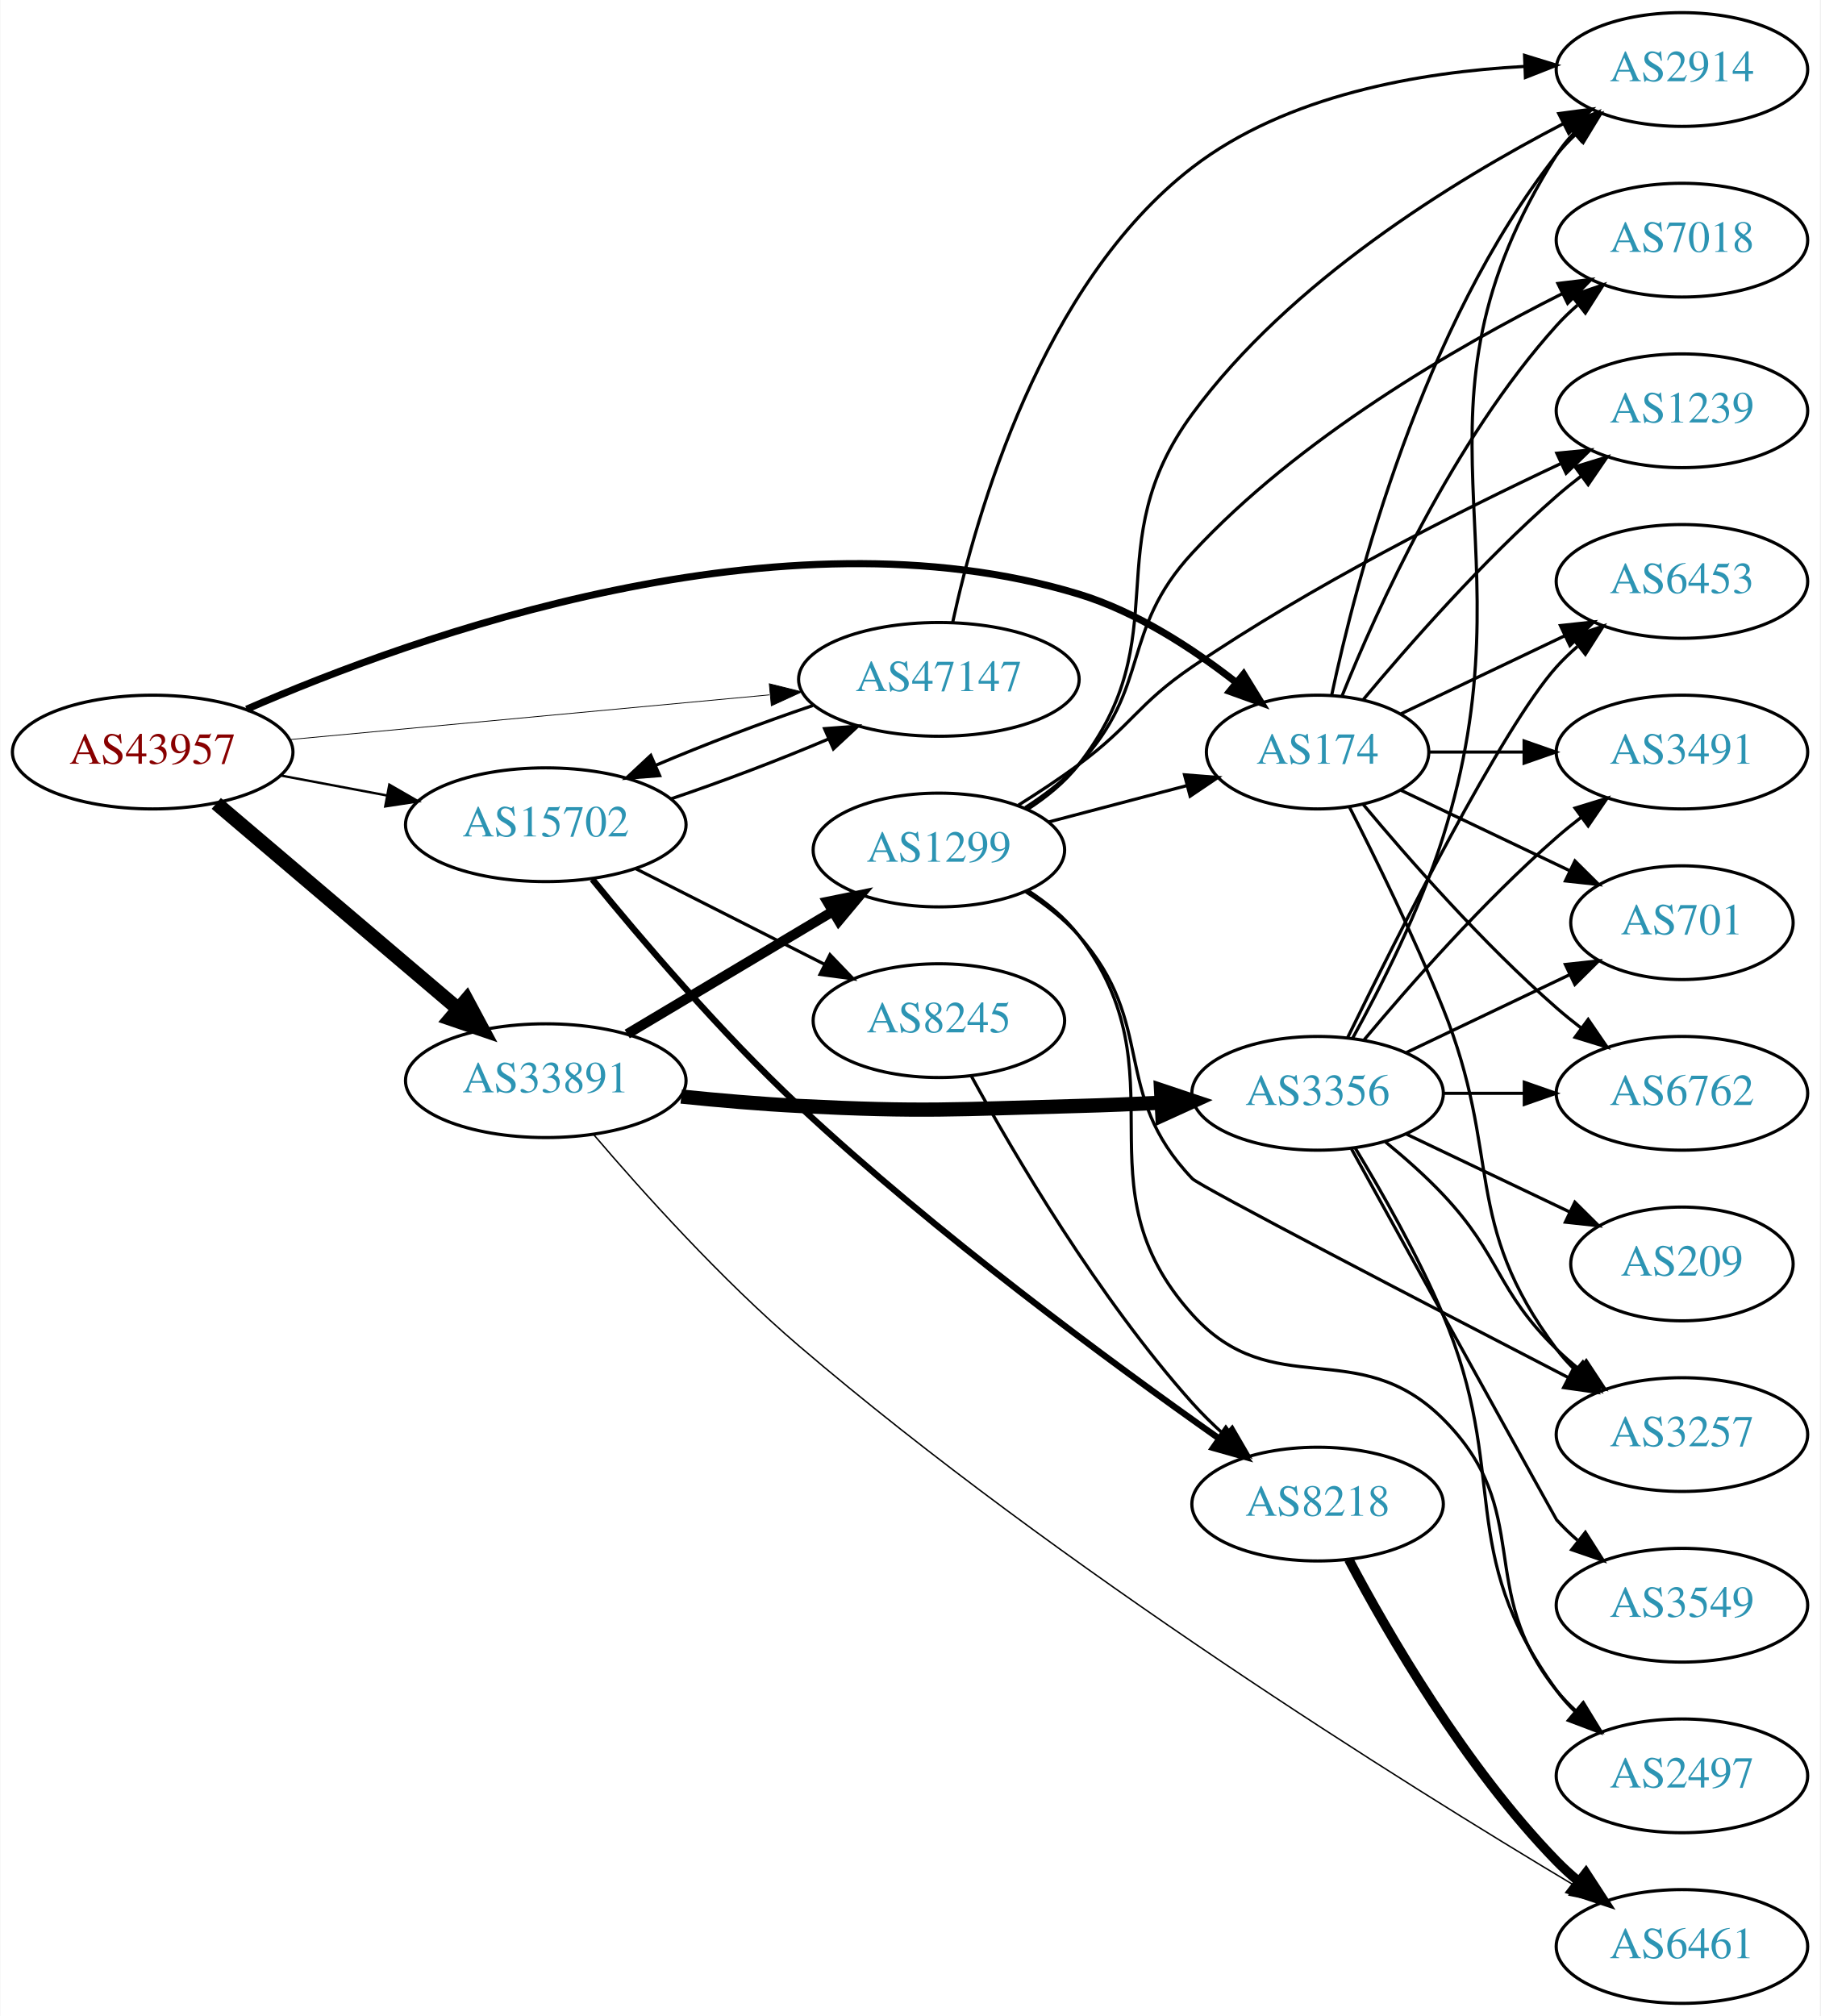
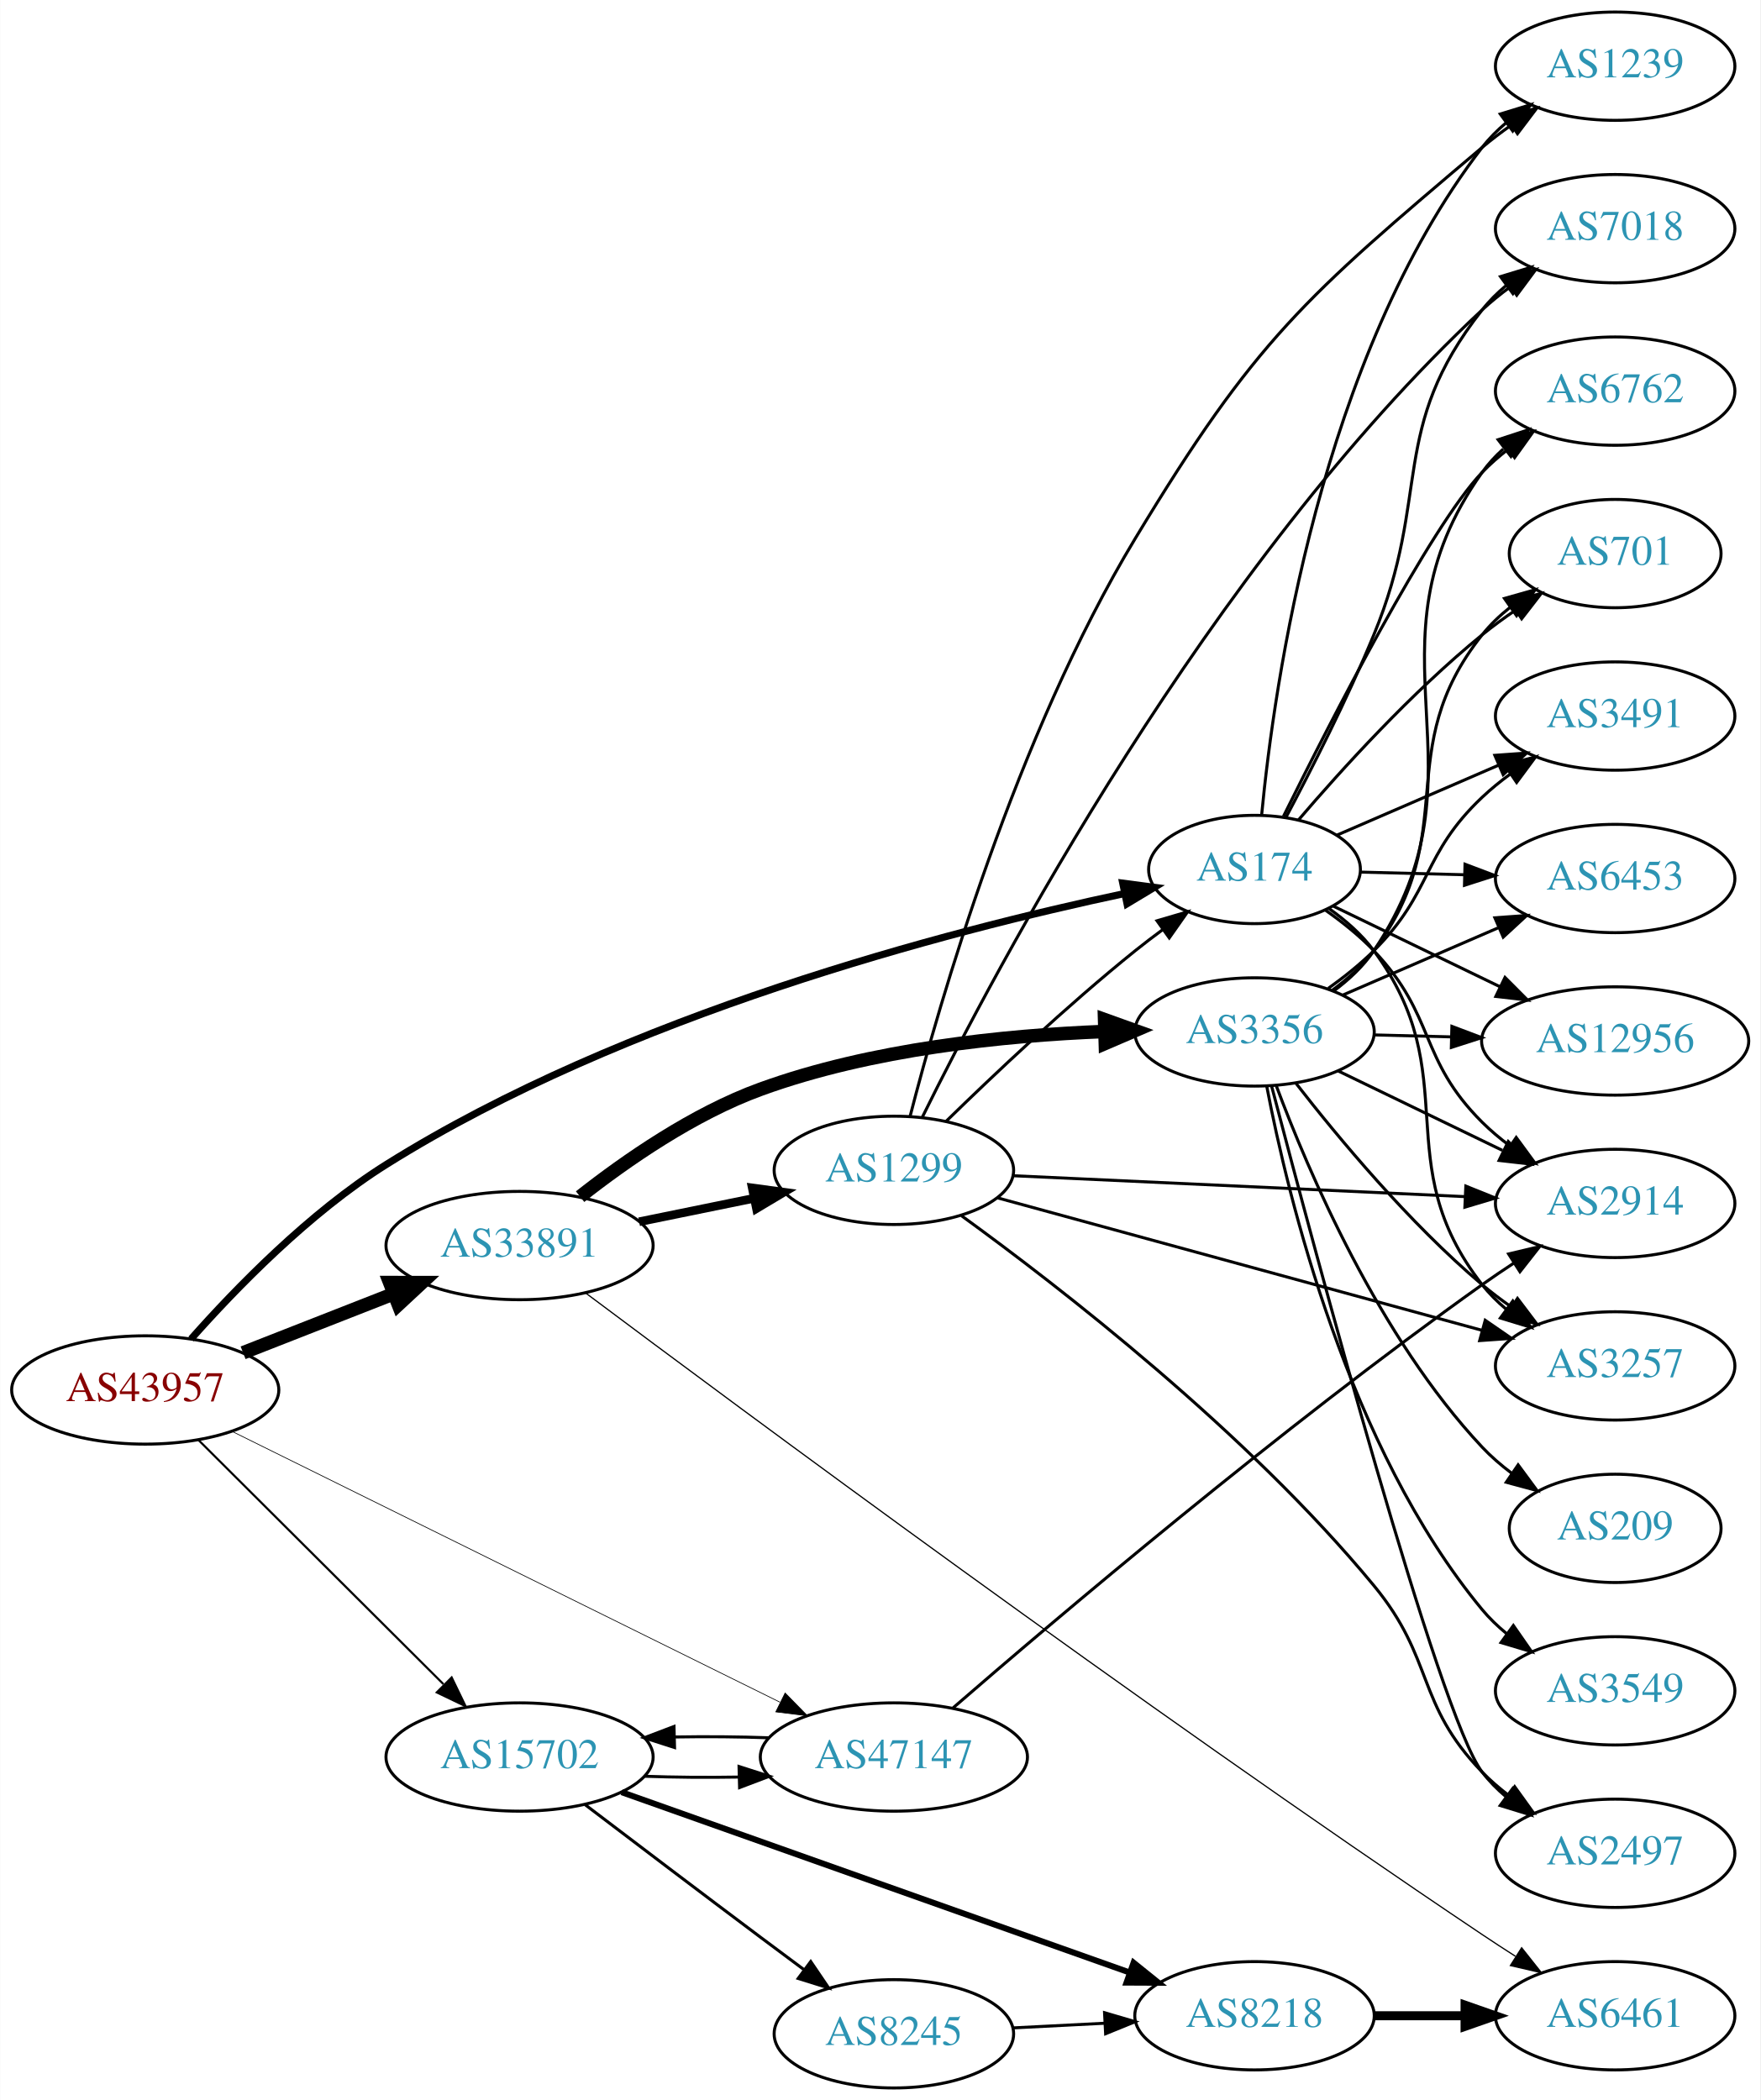
- <svg xmlns="http://www.w3.org/2000/svg" xmlns:xlink="http://www.w3.org/1999/xlink" width="576pt" height="638pt" viewBox="0.00 0.00 575.76 638.00">
-   <g id="graph0" class="graph" transform="scale(1 1) rotate(0) translate(4 634)">
-     <polygon fill="white" stroke="none" points="-4,4 -4,-634 571.762,-634 571.762,4 -4,4" />
+ <svg xmlns="http://www.w3.org/2000/svg" xmlns:xlink="http://www.w3.org/1999/xlink" width="585pt" height="698pt" viewBox="0.00 0.00 584.86 698.00">
+   <g id="graph0" class="graph" transform="scale(1 1) rotate(0) translate(4 694)">
+     <polygon fill="white" stroke="none" points="-4,4 -4,-694 580.862,-694 580.862,4 -4,4" />
    <g id="node1" class="node">
      <g id="a_node1">
        <a xlink:href="/asn/43957" xlink:title="AS43957 ~ WNT Telecommunication GmbH [AT]">
-           <ellipse fill="#ffffff" stroke="black" cx="44.196" cy="-396" rx="44.393" ry="18" />
-           <text text-anchor="middle" x="44.196" y="-392.3" font-family="Times,serif" font-size="14.00" fill="#880000">AS43957</text>
+           <ellipse fill="#ffffff" stroke="black" cx="44.196" cy="-232" rx="44.393" ry="18" />
+           <text text-anchor="middle" x="44.196" y="-228.3" font-family="Times,serif" font-size="14.00" fill="#880000">AS43957</text>
        </a>
      </g>
    </g>
    <g id="node2" class="node">
      <g id="a_node2">
        <a xlink:href="/asn/174" xlink:title="AS174 ~ Cogent Communications [US]">
-           <ellipse fill="#ffffff" stroke="black" cx="412.823" cy="-396" rx="35.194" ry="18" />
-           <text text-anchor="middle" x="412.823" y="-392.3" font-family="Times,serif" font-size="14.00" fill="#2c94b3">AS174</text>
+           <ellipse fill="#ffffff" stroke="black" cx="412.823" cy="-405" rx="35.194" ry="18" />
+           <text text-anchor="middle" x="412.823" y="-401.3" font-family="Times,serif" font-size="14.00" fill="#2c94b3">AS174</text>
        </a>
      </g>
    </g>
    <g id="edge1" class="edge">
-       <path fill="none" stroke="black" stroke-width="2.25" d="M73.931,-409.559C126.918,-432.674 243.193,-474.568 337.176,-446 355.468,-440.44 373.354,-428.743 387.031,-418.06" />
-       <polygon fill="black" stroke="black" stroke-width="2.25" points="389.42,-420.629 394.969,-411.604 385.003,-415.199 389.42,-420.629" />
+       <path fill="none" stroke="black" stroke-width="2.368" d="M59.423,-248.944C74.2,-265.638 98.717,-290.913 124.392,-307 203.627,-356.646 311.028,-384.539 369.541,-396.992" />
+       <polygon fill="black" stroke="black" stroke-width="2.368" points="369.032,-400.461 379.535,-399.069 370.457,-393.607 369.032,-400.461" />
    </g>
    <g id="node3" class="node">
      <g id="a_node3">
        <a xlink:href="/asn/15702" xlink:title="AS15702 ~ Onstage Online GmbH [AT]">
-           <ellipse fill="#ffffff" stroke="black" cx="168.588" cy="-373" rx="44.393" ry="18" />
-           <text text-anchor="middle" x="168.588" y="-369.3" font-family="Times,serif" font-size="14.00" fill="#2c94b3">AS15702</text>
+           <ellipse fill="#ffffff" stroke="black" cx="168.588" cy="-110" rx="44.393" ry="18" />
+           <text text-anchor="middle" x="168.588" y="-106.3" font-family="Times,serif" font-size="14.00" fill="#2c94b3">AS15702</text>
        </a>
      </g>
    </g>
    <g id="edge2" class="edge">
-       <path fill="none" stroke="black" stroke-width="0.75" d="M84.595,-388.596C95.296,-386.585 107.019,-384.382 118.196,-382.282" />
-       <polygon fill="black" stroke="black" stroke-width="0.75" points="119.081,-385.677 128.263,-380.39 117.788,-378.797 119.081,-385.677" />
+       <path fill="none" stroke="black" stroke-width="0.711" d="M61.958,-215.292C82.989,-194.329 119.21,-158.223 143.282,-134.228" />
+       <polygon fill="black" stroke="black" stroke-width="0.711" points="146.025,-136.436 150.636,-126.897 141.083,-131.478 146.025,-136.436" />
    </g>
    <g id="node4" class="node">
      <g id="a_node4">
        <a xlink:href="/asn/33891" xlink:title="AS33891 ~ CORE-BACKBONE GMBH GLOBAL NETWORK [DE]">
-           <ellipse fill="#ffffff" stroke="black" cx="168.588" cy="-292" rx="44.393" ry="18" />
-           <text text-anchor="middle" x="168.588" y="-288.3" font-family="Times,serif" font-size="14.00" fill="#2c94b3">AS33891</text>
+           <ellipse fill="#ffffff" stroke="black" cx="168.588" cy="-280" rx="44.393" ry="18" />
+           <text text-anchor="middle" x="168.588" y="-276.3" font-family="Times,serif" font-size="14.00" fill="#2c94b3">AS33891</text>
        </a>
      </g>
    </g>
    <g id="edge3" class="edge">
-       <path fill="none" stroke="black" stroke-width="4.5" d="M64.32,-379.75C84.888,-362.273 117.746,-334.352 140.864,-314.708" />
-       <polygon fill="black" stroke="black" stroke-width="4.5" points="143.528,-317.612 148.599,-308.136 138.429,-311.611 143.528,-317.612" />
+       <path fill="none" stroke="black" stroke-width="4.5" d="M76.715,-244.361C91.991,-250.352 110.521,-257.619 126.855,-264.025" />
+       <polygon fill="black" stroke="black" stroke-width="4.5" points="125.429,-267.695 136.176,-267.681 128.304,-260.364 125.429,-267.695" />
    </g>
    <g id="node5" class="node">
      <g id="a_node5">
        <a xlink:href="/asn/47147" xlink:title="AS47147 ~ ANEXIA Internetdienstleistungs GmbH [AT]">
-           <ellipse fill="#ffffff" stroke="black" cx="292.98" cy="-419" rx="44.393" ry="18" />
-           <text text-anchor="middle" x="292.98" y="-415.3" font-family="Times,serif" font-size="14.00" fill="#2c94b3">AS47147</text>
+           <ellipse fill="#ffffff" stroke="black" cx="292.98" cy="-110" rx="44.393" ry="18" />
+           <text text-anchor="middle" x="292.98" y="-106.3" font-family="Times,serif" font-size="14.00" fill="#2c94b3">AS47147</text>
        </a>
      </g>
    </g>
    <g id="edge4" class="edge">
-       <path fill="none" stroke="black" stroke-width="0.25" d="M87.339,-399.928C129.358,-403.844 194.005,-409.869 239.368,-414.097" />
-       <polygon fill="black" stroke="black" stroke-width="0.25" points="239.316,-417.607 249.598,-415.05 239.966,-410.637 239.316,-417.607" />
+       <path fill="none" stroke="black" stroke-width="0.237" d="M73.026,-218.242C117.671,-196.171 205.323,-152.84 255.118,-128.223" />
+       <polygon fill="black" stroke="black" stroke-width="0.237" points="256.839,-131.277 264.253,-123.708 253.737,-125.002 256.839,-131.277" />
    </g>
    <g id="node6" class="node">
      <g id="a_node6">
-         <a xlink:href="/asn/6762" xlink:title="AS6762 ~ TELECOM ITALIA SPARKLE S.p.A. [IT]">
-           <ellipse fill="#ffffff" stroke="black" cx="528.116" cy="-288" rx="39.794" ry="18" />
-           <text text-anchor="middle" x="528.116" y="-284.3" font-family="Times,serif" font-size="14.00" fill="#2c94b3">AS6762</text>
+         <a xlink:href="/asn/7018" xlink:title="AS7018 ~ AT&amp;T Services, Inc. [US]">
+           <ellipse fill="#ffffff" stroke="black" cx="532.666" cy="-618" rx="39.794" ry="18" />
+           <text text-anchor="middle" x="532.666" y="-614.3" font-family="Times,serif" font-size="14.00" fill="#2c94b3">AS7018</text>
        </a>
      </g>
    </g>
    <g id="edge5" class="edge">
-       <path fill="none" stroke="black" d="M427.188,-379.501C441.443,-362.404 465.138,-335.381 488.469,-315 490.935,-312.846 493.574,-310.706 496.271,-308.628" />
-       <polygon fill="black" stroke="black" points="498.444,-311.375 504.425,-302.63 494.296,-305.736 498.444,-311.375" />
+       <path fill="none" stroke="black" d="M423.279,-422.337C431.576,-437.936 443.66,-461.622 452.469,-483 471.747,-529.78 457.171,-551.246 488.469,-591 490.794,-593.953 493.538,-596.67 496.497,-599.147" />
+       <polygon fill="black" stroke="black" points="494.557,-602.064 504.694,-605.145 498.69,-596.415 494.557,-602.064" />
    </g>
    <g id="node7" class="node">
      <g id="a_node7">
-         <a xlink:href="/asn/6453" xlink:title="AS6453 ~ TATA COMMUNICATIONS (AMERICA) INC [US]">
-           <ellipse fill="#ffffff" stroke="black" cx="528.116" cy="-450" rx="39.794" ry="18" />
-           <text text-anchor="middle" x="528.116" y="-446.3" font-family="Times,serif" font-size="14.00" fill="#2c94b3">AS6453</text>
+         <a xlink:href="/asn/3491" xlink:title="AS3491 ~ PCCW Global, Inc. [US]">
+           <ellipse fill="#ffffff" stroke="black" cx="532.666" cy="-456" rx="39.794" ry="18" />
+           <text text-anchor="middle" x="532.666" y="-452.3" font-family="Times,serif" font-size="14.00" fill="#2c94b3">AS3491</text>
        </a>
      </g>
    </g>
    <g id="edge6" class="edge">
-       <path fill="none" stroke="black" d="M439.248,-408.119C454.551,-415.413 474.274,-424.814 491.156,-432.86" />
-       <polygon fill="black" stroke="black" points="489.663,-436.026 500.196,-437.169 492.675,-429.707 489.663,-436.026" />
+       <path fill="none" stroke="black" d="M440.269,-416.445C456.072,-423.285 476.407,-432.085 493.882,-439.648" />
+       <polygon fill="black" stroke="black" points="492.682,-442.942 503.249,-443.702 495.462,-436.518 492.682,-442.942" />
    </g>
    <g id="node8" class="node">
      <g id="a_node8">
-         <a xlink:href="/asn/7018" xlink:title="AS7018 ~ AT&amp;T Services, Inc. [US]">
-           <ellipse fill="#ffffff" stroke="black" cx="528.116" cy="-558" rx="39.794" ry="18" />
-           <text text-anchor="middle" x="528.116" y="-554.3" font-family="Times,serif" font-size="14.00" fill="#2c94b3">AS7018</text>
+         <a xlink:href="/asn/6453" xlink:title="AS6453 ~ TATA COMMUNICATIONS (AMERICA) INC [US]">
+           <ellipse fill="#ffffff" stroke="black" cx="532.666" cy="-402" rx="39.794" ry="18" />
+           <text text-anchor="middle" x="532.666" y="-398.3" font-family="Times,serif" font-size="14.00" fill="#2c94b3">AS6453</text>
        </a>
      </g>
    </g>
    <g id="edge7" class="edge">
-       <path fill="none" stroke="black" d="M420.571,-413.787C431.622,-441.243 455.675,-494.578 488.469,-531 490.472,-533.224 492.691,-535.363 495.023,-537.397" />
-       <polygon fill="black" stroke="black" points="493.221,-540.433 503.242,-543.873 497.554,-534.935 493.221,-540.433" />
+       <path fill="none" stroke="black" d="M447.908,-404.132C458.738,-403.857 470.939,-403.546 482.608,-403.249" />
+       <polygon fill="black" stroke="black" points="482.771,-406.746 492.679,-402.993 482.593,-399.748 482.771,-406.746" />
    </g>
    <g id="node9" class="node">
      <g id="a_node9">
-         <a xlink:href="/asn/3491" xlink:title="AS3491 ~ PCCW Global, Inc. [US]">
-           <ellipse fill="#ffffff" stroke="black" cx="528.116" cy="-396" rx="39.794" ry="18" />
-           <text text-anchor="middle" x="528.116" y="-392.3" font-family="Times,serif" font-size="14.00" fill="#2c94b3">AS3491</text>
+         <a xlink:href="/asn/12956" xlink:title="AS12956 ~ TELXIUS [ES]">
+           <ellipse fill="#ffffff" stroke="black" cx="532.666" cy="-348" rx="44.393" ry="18" />
+           <text text-anchor="middle" x="532.666" y="-344.3" font-family="Times,serif" font-size="14.00" fill="#2c94b3">AS12956</text>
        </a>
      </g>
    </g>
    <g id="edge8" class="edge">
-       <path fill="none" stroke="black" d="M448.122,-396C457.499,-396 467.85,-396 477.884,-396" />
-       <polygon fill="black" stroke="black" points="478.173,-399.5 488.173,-396 478.173,-392.5 478.173,-399.5" />
+       <path fill="none" stroke="black" d="M439.103,-392.772C455.228,-384.972 476.409,-374.727 494.439,-366.006" />
+       <polygon fill="black" stroke="black" points="496.059,-369.111 503.538,-361.605 493.011,-362.809 496.059,-369.111" />
    </g>
    <g id="node10" class="node">
      <g id="a_node10">
-         <a xlink:href="/asn/3257" xlink:title="AS3257 ~ GTT [DE]">
-           <ellipse fill="#ffffff" stroke="black" cx="528.116" cy="-180" rx="39.794" ry="18" />
-           <text text-anchor="middle" x="528.116" y="-176.3" font-family="Times,serif" font-size="14.00" fill="#2c94b3">AS3257</text>
+         <a xlink:href="/asn/6762" xlink:title="AS6762 ~ TELECOM ITALIA SPARKLE S.p.A. [IT]">
+           <ellipse fill="#ffffff" stroke="black" cx="532.666" cy="-564" rx="39.794" ry="18" />
+           <text text-anchor="middle" x="532.666" y="-560.3" font-family="Times,serif" font-size="14.00" fill="#2c94b3">AS6762</text>
        </a>
      </g>
    </g>
    <g id="edge9" class="edge">
-       <path fill="none" stroke="black" d="M422.904,-378.583C431.172,-362.366 443.434,-337.397 452.469,-315 471.399,-268.078 458.198,-247.542 488.469,-207 490.214,-204.664 492.221,-202.455 494.385,-200.383" />
-       <polygon fill="black" stroke="black" points="496.744,-202.973 502.185,-193.882 492.262,-197.595 496.744,-202.973" />
+       <path fill="none" stroke="black" d="M422.454,-422.695C438.09,-454.297 471.086,-518.835 488.469,-537 491.068,-539.716 493.994,-542.274 497.068,-544.652" />
+       <polygon fill="black" stroke="black" points="495.227,-547.635 505.424,-550.51 499.246,-541.904 495.227,-547.635" />
    </g>
    <g id="node11" class="node">
      <g id="a_node11">
-         <a xlink:href="/asn/1239" xlink:title="AS1239 ~ Sprint [US]">
-           <ellipse fill="#ffffff" stroke="black" cx="528.116" cy="-504" rx="39.794" ry="18" />
-           <text text-anchor="middle" x="528.116" y="-500.3" font-family="Times,serif" font-size="14.00" fill="#2c94b3">AS1239</text>
+         <a xlink:href="/asn/3257" xlink:title="AS3257 ~ GTT [DE]">
+           <ellipse fill="#ffffff" stroke="black" cx="532.666" cy="-240" rx="39.794" ry="18" />
+           <text text-anchor="middle" x="532.666" y="-236.3" font-family="Times,serif" font-size="14.00" fill="#2c94b3">AS3257</text>
        </a>
      </g>
    </g>
    <g id="edge10" class="edge">
-       <path fill="none" stroke="black" d="M427.188,-412.499C441.443,-429.596 465.138,-456.619 488.469,-477 490.935,-479.154 493.574,-481.294 496.271,-483.372" />
-       <polygon fill="black" stroke="black" points="494.296,-486.264 504.425,-489.37 498.444,-480.625 494.296,-486.264" />
+       <path fill="none" stroke="black" d="M437.579,-392.012C443.076,-388.103 448.476,-383.394 452.469,-378 483.329,-336.317 456.553,-307.879 488.469,-267 490.782,-264.037 493.518,-261.314 496.472,-258.833" />
+       <polygon fill="black" stroke="black" points="498.665,-261.565 504.662,-252.83 494.527,-255.919 498.665,-261.565" />
    </g>
    <g id="node12" class="node">
      <g id="a_node12">
-         <a xlink:href="/asn/701" xlink:title="AS701 ~ UUNET [US]">
-           <ellipse fill="#ffffff" stroke="black" cx="528.116" cy="-342" rx="35.194" ry="18" />
-           <text text-anchor="middle" x="528.116" y="-338.3" font-family="Times,serif" font-size="14.00" fill="#2c94b3">AS701</text>
+         <a xlink:href="/asn/1239" xlink:title="AS1239 ~ Sprint [US]">
+           <ellipse fill="#ffffff" stroke="black" cx="532.666" cy="-672" rx="39.794" ry="18" />
+           <text text-anchor="middle" x="532.666" y="-668.3" font-family="Times,serif" font-size="14.00" fill="#2c94b3">AS1239</text>
        </a>
      </g>
    </g>
    <g id="edge11" class="edge">
-       <path fill="none" stroke="black" d="M439.248,-383.881C454.991,-376.378 475.413,-366.644 492.606,-358.449" />
-       <polygon fill="black" stroke="black" points="494.255,-361.54 501.776,-354.078 491.243,-355.221 494.255,-361.54" />
+       <path fill="none" stroke="black" d="M415.201,-423.214C419.287,-466.123 434.647,-575.197 488.469,-645 490.765,-647.977 493.488,-650.709 496.435,-653.196" />
+       <polygon fill="black" stroke="black" points="494.483,-656.105 504.614,-659.207 498.628,-650.465 494.483,-656.105" />
    </g>
    <g id="node13" class="node">
      <g id="a_node13">
-         <a xlink:href="/asn/2914" xlink:title="AS2914 ~ NTT America, Inc. [US]">
-           <ellipse fill="#ffffff" stroke="black" cx="528.116" cy="-612" rx="39.794" ry="18" />
-           <text text-anchor="middle" x="528.116" y="-608.3" font-family="Times,serif" font-size="14.00" fill="#2c94b3">AS2914</text>
+         <a xlink:href="/asn/701" xlink:title="AS701 ~ UUNET [US]">
+           <ellipse fill="#ffffff" stroke="black" cx="532.666" cy="-510" rx="35.194" ry="18" />
+           <text text-anchor="middle" x="532.666" y="-506.3" font-family="Times,serif" font-size="14.00" fill="#2c94b3">AS701</text>
        </a>
      </g>
    </g>
    <g id="edge12" class="edge">
-       <path fill="none" stroke="black" d="M417.254,-413.884C424.836,-449.613 445.827,-531.017 488.469,-585 490.277,-587.288 492.33,-589.462 494.524,-591.51" />
-       <polygon fill="black" stroke="black" points="492.435,-594.323 502.384,-597.966 496.878,-588.914 492.435,-594.323" />
-     </g>
-     <g id="edge14" class="edge">
-       <path fill="none" stroke="black" d="M208.314,-381.227C224.321,-386.615 242.71,-393.599 258.164,-400.181" />
-       <polygon fill="black" stroke="black" points="256.796,-403.402 267.36,-404.209 259.604,-396.991 256.796,-403.402" />
+       <path fill="none" stroke="black" d="M427.362,-421.384C441.572,-438.014 465.061,-463.954 488.469,-483 491.959,-485.84 495.768,-488.617 499.631,-491.245" />
+       <polygon fill="black" stroke="black" points="497.779,-494.215 508.072,-496.724 501.59,-488.343 497.779,-494.215" />
    </g>
    <g id="node14" class="node">
      <g id="a_node14">
-         <a xlink:href="/asn/8218" xlink:title="AS8218 ~ legacy Neotelecoms [FR]">
-           <ellipse fill="#ffffff" stroke="black" cx="412.823" cy="-158" rx="39.794" ry="18" />
-           <text text-anchor="middle" x="412.823" y="-154.3" font-family="Times,serif" font-size="14.00" fill="#2c94b3">AS8218</text>
+         <a xlink:href="/asn/2914" xlink:title="AS2914 ~ NTT America, Inc. [US]">
+           <ellipse fill="#ffffff" stroke="black" cx="532.666" cy="-294" rx="39.794" ry="18" />
+           <text text-anchor="middle" x="532.666" y="-290.3" font-family="Times,serif" font-size="14.00" fill="#2c94b3">AS2914</text>
        </a>
      </g>
    </g>
    <g id="edge13" class="edge">
-       <path fill="none" stroke="black" stroke-width="2" d="M183.312,-355.744C198.457,-337.158 223.983,-307.141 248.784,-284 292.122,-243.563 347.66,-202.687 381.45,-178.88" />
-       <polygon fill="black" stroke="black" stroke-width="2" points="383.78,-181.522 389.964,-172.919 379.765,-175.788 383.78,-181.522" />
+       <path fill="none" stroke="black" d="M436.288,-391.548C441.93,-387.59 447.722,-382.973 452.469,-378 473.158,-356.326 467.233,-342.137 488.469,-321 491.28,-318.202 494.432,-315.556 497.718,-313.095" />
+       <polygon fill="black" stroke="black" points="499.787,-315.92 506.049,-307.374 495.825,-310.149 499.787,-315.92" />
+     </g>
+     <g id="edge15" class="edge">
+       <path fill="none" stroke="black" d="M210.003,-103.609C220.03,-103.25 230.901,-103.16 241.348,-103.34" />
+       <polygon fill="black" stroke="black" points="241.519,-106.846 251.608,-103.61 241.703,-99.848 241.519,-106.846" />
    </g>
    <g id="node15" class="node">
      <g id="a_node15">
-         <a xlink:href="/asn/8245" xlink:title="AS8245 ~ Video-Broadcast GmbH [AT]">
-           <ellipse fill="#ffffff" stroke="black" cx="292.98" cy="-311" rx="39.794" ry="18" />
-           <text text-anchor="middle" x="292.98" y="-307.3" font-family="Times,serif" font-size="14.00" fill="#2c94b3">AS8245</text>
-         </a>
-       </g>
-     </g>
-     <g id="edge15" class="edge">
-       <path fill="none" stroke="black" d="M197.055,-359.086C214.741,-350.127 237.893,-338.399 256.904,-328.768" />
-       <polygon fill="black" stroke="black" points="258.524,-331.872 265.863,-324.23 255.36,-325.627 258.524,-331.872" />
+         <a xlink:href="/asn/8218" xlink:title="AS8218 ~ legacy Neotelecoms [FR]">
+           <ellipse fill="#ffffff" stroke="black" cx="412.823" cy="-24" rx="39.794" ry="18" />
+           <text text-anchor="middle" x="412.823" y="-20.3" font-family="Times,serif" font-size="14.00" fill="#2c94b3">AS8218</text>
+         </a>
+       </g>
+     </g>
+     <g id="edge14" class="edge">
+       <path fill="none" stroke="black" stroke-width="2" d="M202.509,-98.312C246.348,-82.748 323.856,-55.23 371.256,-38.402" />
+       <polygon fill="black" stroke="black" stroke-width="2" points="372.638,-41.626 380.89,-34.982 370.296,-35.029 372.638,-41.626" />
    </g>
    <g id="node16" class="node">
      <g id="a_node16">
-         <a xlink:href="/asn/6461" xlink:title="AS6461 ~ Zayo Bandwidth [US]">
-           <ellipse fill="#ffffff" stroke="black" cx="528.116" cy="-18" rx="39.794" ry="18" />
-           <text text-anchor="middle" x="528.116" y="-14.3" font-family="Times,serif" font-size="14.00" fill="#2c94b3">AS6461</text>
-         </a>
-       </g>
-     </g>
-     <g id="edge22" class="edge">
-       <path fill="none" stroke="black" stroke-width="0.45" d="M183.794,-274.871C198.939,-257.125 224.095,-229.088 248.784,-208 331.211,-137.595 440.12,-69.576 494.001,-37.369" />
-       <polygon fill="black" stroke="black" stroke-width="0.45" points="495.979,-40.265 502.784,-32.145 492.4,-34.249 495.979,-40.265" />
+         <a xlink:href="/asn/8245" xlink:title="AS8245 ~ Video-Broadcast GmbH [AT]">
+           <ellipse fill="#ffffff" stroke="black" cx="292.98" cy="-18" rx="39.794" ry="18" />
+           <text text-anchor="middle" x="292.98" y="-14.3" font-family="Times,serif" font-size="14.00" fill="#2c94b3">AS8245</text>
+         </a>
+       </g>
+     </g>
+     <g id="edge16" class="edge">
+       <path fill="none" stroke="black" d="M190.385,-94.148C206.332,-82.016 228.905,-64.893 248.784,-50 253.359,-46.573 258.218,-42.953 262.962,-39.43" />
+       <polygon fill="black" stroke="black" points="265.344,-42.022 271.293,-33.255 261.175,-36.398 265.344,-42.022" />
    </g>
    <g id="node17" class="node">
      <g id="a_node17">
-         <a xlink:href="/asn/3356" xlink:title="AS3356 ~ Level 3 Parent, LLC [US]">
-           <ellipse fill="#ffffff" stroke="black" cx="412.823" cy="-288" rx="39.794" ry="18" />
-           <text text-anchor="middle" x="412.823" y="-284.3" font-family="Times,serif" font-size="14.00" fill="#2c94b3">AS3356</text>
-         </a>
-       </g>
-     </g>
-     <g id="edge20" class="edge">
-       <path fill="none" stroke="black" stroke-width="4.5" d="M211.452,-286.977C223.485,-285.748 236.639,-284.612 248.784,-284 288.02,-282.023 297.905,-282.949 337.176,-284 345.662,-284.227 354.684,-284.599 363.415,-285.028" />
-       <polygon fill="black" stroke="black" stroke-width="4.5" points="363.289,-288.964 373.48,-285.551 363.698,-281.1 363.289,-288.964" />
+         <a xlink:href="/asn/6461" xlink:title="AS6461 ~ Zayo Bandwidth [US]">
+           <ellipse fill="#ffffff" stroke="black" cx="532.666" cy="-24" rx="39.794" ry="18" />
+           <text text-anchor="middle" x="532.666" y="-20.3" font-family="Times,serif" font-size="14.00" fill="#2c94b3">AS6461</text>
+         </a>
+       </g>
+     </g>
+     <g id="edge23" class="edge">
+       <path fill="none" stroke="black" stroke-width="0.409" d="M190.529,-264.248C241.031,-226.416 373.838,-127.871 488.469,-51 492.023,-48.617 495.775,-46.171 499.525,-43.77" />
+       <polygon fill="black" stroke="black" stroke-width="0.409" points="501.593,-46.604 508.175,-38.302 497.852,-40.687 501.593,-46.604" />
    </g>
    <g id="node18" class="node">
      <g id="a_node18">
        <a xlink:href="/asn/1299" xlink:title="AS1299 ~ Telia Carrier [EU]">
-           <ellipse fill="#ffffff" stroke="black" cx="292.98" cy="-365" rx="39.794" ry="18" />
-           <text text-anchor="middle" x="292.98" y="-361.3" font-family="Times,serif" font-size="14.00" fill="#2c94b3">AS1299</text>
+           <ellipse fill="#ffffff" stroke="black" cx="292.98" cy="-305" rx="39.794" ry="18" />
+           <text text-anchor="middle" x="292.98" y="-301.3" font-family="Times,serif" font-size="14.00" fill="#2c94b3">AS1299</text>
        </a>
      </g>
    </g>
    <g id="edge21" class="edge">
-       <path fill="none" stroke="black" stroke-width="3.15" d="M194.356,-306.773C213.097,-317.95 239.004,-333.402 259.42,-345.58" />
-       <polygon fill="black" stroke="black" stroke-width="3.15" points="257.701,-348.63 268.082,-350.746 261.287,-342.618 257.701,-348.63" />
-     </g>
-     <g id="edge18" class="edge">
-       <path fill="none" stroke="black" d="M253.093,-410.719C237.068,-405.319 218.679,-398.33 203.244,-391.751" />
-       <polygon fill="black" stroke="black" points="204.626,-388.535 194.062,-387.725 201.815,-394.946 204.626,-388.535" />
-     </g>
-     <g id="edge17" class="edge">
-       <path fill="none" stroke="black" d="M297.376,-437.16C304.731,-471.131 325.473,-544.175 373.176,-581 402.97,-603.999 445.399,-611.208 478.171,-612.968" />
-       <polygon fill="black" stroke="black" points="478.317,-616.476 488.444,-613.361 478.585,-609.481 478.317,-616.476" />
-     </g>
-     <g id="edge16" class="edge">
-       <path fill="none" stroke="black" stroke-width="3" d="M422.676,-140.475C435.139,-116.935 459.592,-74.639 488.469,-45 490.558,-42.857 492.838,-40.775 495.212,-38.78" />
-       <polygon fill="black" stroke="black" stroke-width="3" points="497.731,-41.257 503.508,-32.376 493.454,-35.717 497.731,-41.257" />
-     </g>
-     <g id="edge19" class="edge">
-       <path fill="none" stroke="black" d="M303.262,-293.426C316.74,-268.803 343.395,-223.32 373.176,-190 376.264,-186.546 379.737,-183.145 383.301,-179.926" />
-       <polygon fill="black" stroke="black" points="385.819,-182.378 391.138,-173.215 381.266,-177.061 385.819,-182.378" />
-     </g>
-     <g id="edge27" class="edge">
-       <path fill="none" stroke="black" d="M452.495,-288C460.698,-288 469.462,-288 477.994,-288" />
-       <polygon fill="black" stroke="black" points="478.233,-291.5 488.233,-288 478.233,-284.5 478.233,-291.5" />
-     </g>
-     <g id="edge31" class="edge">
-       <path fill="none" stroke="black" d="M422.261,-305.511C437.879,-337.509 471.266,-403.893 488.469,-423 490.472,-425.224 492.691,-427.363 495.023,-429.397" />
-       <polygon fill="black" stroke="black" points="493.221,-432.433 503.242,-435.873 497.554,-426.935 493.221,-432.433" />
-     </g>
-     <g id="edge29" class="edge">
-       <path fill="none" stroke="black" d="M427.453,-304.817C441.736,-321.929 465.282,-348.745 488.469,-369 490.935,-371.154 493.574,-373.294 496.271,-375.372" />
-       <polygon fill="black" stroke="black" points="494.296,-378.264 504.425,-381.37 498.444,-372.625 494.296,-378.264" />
-     </g>
-     <g id="edge23" class="edge">
-       <path fill="none" stroke="black" d="M434.311,-272.604C440.431,-267.601 446.969,-261.829 452.469,-256 471.016,-236.346 469.135,-225.88 488.469,-207 490.611,-204.909 492.928,-202.865 495.329,-200.897" />
-       <polygon fill="black" stroke="black" points="497.839,-203.384 503.671,-194.539 493.596,-197.817 497.839,-203.384" />
-     </g>
-     <g id="edge28" class="edge">
-       <path fill="none" stroke="black" d="M440.959,-300.934C456.391,-308.29 475.877,-317.577 492.412,-325.459" />
-       <polygon fill="black" stroke="black" points="491.221,-328.768 501.754,-329.911 494.232,-322.449 491.221,-328.768" />
-     </g>
-     <g id="edge30" class="edge">
-       <path fill="none" stroke="black" d="M423.906,-305.43C432.739,-321.45 445.26,-346.114 452.469,-369 481.71,-461.828 436.52,-502.7 488.469,-585 490.026,-587.466 491.897,-589.768 493.966,-591.905" />
-       <polygon fill="black" stroke="black" points="491.745,-594.611 501.59,-598.528 496.336,-589.327 491.745,-594.611" />
+       <path fill="none" stroke="black" stroke-width="2.864" d="M208.314,-287.91C220.471,-290.393 234.003,-293.157 246.579,-295.726" />
+       <polygon fill="black" stroke="black" stroke-width="2.864" points="245.917,-299.163 256.415,-297.735 247.318,-292.305 245.917,-299.163" />
    </g>
    <g id="node19" class="node">
      <g id="a_node19">
-         <a xlink:href="/asn/3549" xlink:title="AS3549 ~ Level 3 Parent, LLC [US]">
-           <ellipse fill="#ffffff" stroke="black" cx="528.116" cy="-126" rx="39.794" ry="18" />
-           <text text-anchor="middle" x="528.116" y="-122.3" font-family="Times,serif" font-size="14.00" fill="#2c94b3">AS3549</text>
-         </a>
-       </g>
-     </g>
-     <g id="edge24" class="edge">
-       <path fill="none" stroke="black" d="M423.539,-270.399C443.69,-233.897 488.192,-153.308 488.469,-153 490.472,-150.776 492.691,-148.637 495.023,-146.603" />
-       <polygon fill="black" stroke="black" points="497.554,-149.065 503.242,-140.127 493.221,-143.567 497.554,-149.065" />
+         <a xlink:href="/asn/3356" xlink:title="AS3356 ~ Level 3 Parent, LLC [US]">
+           <ellipse fill="#ffffff" stroke="black" cx="412.823" cy="-351" rx="39.794" ry="18" />
+           <text text-anchor="middle" x="412.823" y="-347.3" font-family="Times,serif" font-size="14.00" fill="#2c94b3">AS3356</text>
+         </a>
+       </g>
+     </g>
+     <g id="edge22" class="edge">
+       <path fill="none" stroke="black" stroke-width="4.5" d="M188.701,-296.257C203.938,-308.255 226.368,-323.855 248.784,-332 285.52,-345.347 329.692,-349.846 362.787,-351.147" />
+       <polygon fill="black" stroke="black" stroke-width="4.5" points="363.003,-355.093 373.119,-351.464 363.245,-347.222 363.003,-355.093" />
+     </g>
+     <g id="edge19" class="edge">
+       <path fill="none" stroke="black" d="M251.608,-116.39C241.584,-116.75 230.713,-116.84 220.264,-116.661" />
+       <polygon fill="black" stroke="black" points="220.092,-113.155 210.003,-116.391 219.908,-120.153 220.092,-113.155" />
+     </g>
+     <g id="edge18" class="edge">
+       <path fill="none" stroke="black" d="M312.705,-126.388C346.709,-155.855 421.313,-219.169 488.469,-267 491.873,-269.424 495.492,-271.873 499.13,-274.256" />
+       <polygon fill="black" stroke="black" points="497.254,-277.21 507.564,-279.65 501.026,-271.313 497.254,-277.21" />
+     </g>
+     <g id="edge17" class="edge">
+       <path fill="none" stroke="black" stroke-width="3" d="M452.736,-24C462.289,-24 472.639,-24 482.601,-24" />
+       <polygon fill="black" stroke="black" stroke-width="3" points="482.794,-27.5 492.794,-24 482.794,-20.5 482.794,-27.5" />
+     </g>
+     <g id="edge20" class="edge">
+       <path fill="none" stroke="black" d="M332.566,-19.965C342.333,-20.462 352.949,-21.002 363.144,-21.521" />
+       <polygon fill="black" stroke="black" points="362.985,-25.018 373.15,-22.031 363.341,-18.027 362.985,-25.018" />
+     </g>
+     <g id="edge37" class="edge">
+       <path fill="none" stroke="black" d="M310.386,-321.346C326.008,-336.611 350.444,-359.72 373.176,-378 376.091,-380.343 379.195,-382.71 382.33,-385.018" />
+       <polygon fill="black" stroke="black" points="380.419,-387.954 390.587,-390.929 384.494,-382.262 380.419,-387.954" />
+     </g>
+     <g id="edge34" class="edge">
+       <path fill="none" stroke="black" d="M302.47,-322.751C326.183,-370.886 397.392,-505.978 488.469,-591 491.368,-593.706 494.577,-596.293 497.898,-598.719" />
+       <polygon fill="black" stroke="black" points="496.031,-601.681 506.273,-604.394 499.958,-595.887 496.031,-601.681" />
+     </g>
+     <g id="edge36" class="edge">
+       <path fill="none" stroke="black" d="M327.28,-295.894C369.416,-284.371 442.072,-264.501 488.447,-251.819" />
+       <polygon fill="black" stroke="black" points="489.486,-255.164 498.208,-249.15 487.639,-248.411 489.486,-255.164" />
+     </g>
+     <g id="edge39" class="edge">
+       <path fill="none" stroke="black" d="M298.34,-322.85C307.994,-360.351 333.509,-449.283 373.176,-515 413.085,-581.116 429.501,-595.133 488.469,-645 491.498,-647.561 494.79,-650.053 498.162,-652.422" />
+       <polygon fill="black" stroke="black" points="496.334,-655.409 506.6,-658.026 500.206,-649.578 496.334,-655.409" />
+     </g>
+     <g id="edge38" class="edge">
+       <path fill="none" stroke="black" d="M332.433,-303.22C373.389,-301.325 438.324,-298.32 482.859,-296.259" />
+       <polygon fill="black" stroke="black" points="483.046,-299.754 492.874,-295.795 482.723,-292.761 483.046,-299.754" />
+     </g>
+     <g id="node21" class="node">
+       <g id="a_node21">
+         <a xlink:href="/asn/2497" xlink:title="AS2497 ~ Internet Initiative Japan Inc. [JP]">
+           <ellipse fill="#ffffff" stroke="black" cx="532.666" cy="-78" rx="39.794" ry="18" />
+           <text text-anchor="middle" x="532.666" y="-74.3" font-family="Times,serif" font-size="14.00" fill="#2c94b3">AS2497</text>
+         </a>
+       </g>
+     </g>
+     <g id="edge35" class="edge">
+       <path fill="none" stroke="black" d="M315.455,-289.909C347.922,-266.351 410.191,-218.202 452.469,-167 472.758,-142.43 466.308,-127.895 488.469,-105 491.084,-102.299 494.02,-99.751 497.1,-97.379" />
+       <polygon fill="black" stroke="black" points="499.276,-100.129 505.465,-91.529 495.265,-94.392 499.276,-100.129" />
+     </g>
+     <g id="edge30" class="edge">
+       <path fill="none" stroke="black" d="M437.329,-365.476C442.589,-369.231 447.944,-373.497 452.469,-378 472.136,-397.571 468.309,-409.939 488.469,-429 491.351,-431.725 494.549,-434.323 497.863,-436.756" />
+       <polygon fill="black" stroke="black" points="495.991,-439.716 506.229,-442.441 499.925,-433.926 495.991,-439.716" />
+     </g>
+     <g id="edge29" class="edge">
+       <path fill="none" stroke="black" d="M442.049,-363.216C457.531,-369.916 476.936,-378.314 493.727,-385.581" />
+       <polygon fill="black" stroke="black" points="492.694,-388.947 503.261,-389.707 495.474,-382.523 492.694,-388.947" />
+     </g>
+     <g id="edge28" class="edge">
+       <path fill="none" stroke="black" d="M452.736,-350.009C460.838,-349.803 469.513,-349.582 478.04,-349.365" />
+       <polygon fill="black" stroke="black" points="478.41,-352.857 488.317,-349.104 478.231,-345.859 478.41,-352.857" />
+     </g>
+     <g id="edge32" class="edge">
+       <path fill="none" stroke="black" d="M439.127,-364.617C444.183,-368.361 448.999,-372.838 452.469,-378 492.89,-438.133 446.523,-477.921 488.469,-537 490.466,-539.812 492.857,-542.394 495.476,-544.751" />
+       <polygon fill="black" stroke="black" points="493.778,-547.858 503.848,-551.15 498.028,-542.297 493.778,-547.858" />
+     </g>
+     <g id="edge25" class="edge">
+       <path fill="none" stroke="black" d="M426.602,-333.922C440.557,-315.965 464.177,-287.522 488.469,-267 491.499,-264.441 494.793,-261.949 498.165,-259.581" />
+       <polygon fill="black" stroke="black" points="500.209,-262.425 506.604,-253.978 496.337,-256.594 500.209,-262.425" />
+     </g>
+     <g id="edge31" class="edge">
+       <path fill="none" stroke="black" d="M438.722,-364.905C443.8,-368.634 448.727,-373.032 452.469,-378 482.154,-417.403 457.787,-444.369 488.469,-483 491.13,-486.35 494.328,-489.398 497.764,-492.139" />
+       <polygon fill="black" stroke="black" points="495.881,-495.093 506.077,-497.973 499.902,-489.363 495.881,-495.093" />
+     </g>
+     <g id="edge33" class="edge">
+       <path fill="none" stroke="black" d="M440.563,-338.066C456.721,-330.25 477.536,-320.182 495.19,-311.643" />
+       <polygon fill="black" stroke="black" points="497.145,-314.585 504.623,-307.08 494.097,-308.284 497.145,-314.585" />
    </g>
    <g id="node20" class="node">
      <g id="a_node20">
-         <a xlink:href="/asn/2497" xlink:title="AS2497 ~ Internet Initiative Japan Inc. [JP]">
-           <ellipse fill="#ffffff" stroke="black" cx="528.116" cy="-72" rx="39.794" ry="18" />
-           <text text-anchor="middle" x="528.116" y="-68.3" font-family="Times,serif" font-size="14.00" fill="#2c94b3">AS2497</text>
-         </a>
-       </g>
-     </g>
-     <g id="edge25" class="edge">
-       <path fill="none" stroke="black" d="M424.735,-270.678C433.131,-256.817 444.594,-236.675 452.469,-218 473.942,-167.087 456.033,-143.734 488.469,-99 490.181,-96.639 492.165,-94.413 494.312,-92.329" />
-       <polygon fill="black" stroke="black" points="496.674,-94.916 502.081,-85.805 492.172,-89.555 496.674,-94.916" />
-     </g>
-     <g id="node21" class="node">
-       <g id="a_node21">
+         <a xlink:href="/asn/3549" xlink:title="AS3549 ~ Level 3 Parent, LLC [US]">
+           <ellipse fill="#ffffff" stroke="black" cx="532.666" cy="-132" rx="39.794" ry="18" />
+           <text text-anchor="middle" x="532.666" y="-128.3" font-family="Times,serif" font-size="14.00" fill="#2c94b3">AS3549</text>
+         </a>
+       </g>
+     </g>
+     <g id="edge24" class="edge">
+       <path fill="none" stroke="black" d="M416.889,-332.922C423.862,-296.43 443.884,-212.859 488.469,-159 490.866,-156.105 493.658,-153.427 496.647,-150.973" />
+       <polygon fill="black" stroke="black" points="498.837,-153.709 504.885,-145.01 494.733,-148.038 498.837,-153.709" />
+     </g>
+     <g id="edge26" class="edge">
+       <path fill="none" stroke="black" d="M418.505,-332.983C432.532,-279.424 474.124,-123.738 488.469,-105 490.754,-102.016 493.471,-99.278 496.413,-96.787" />
+       <polygon fill="black" stroke="black" points="498.607,-99.518 504.586,-90.772 494.458,-93.881 498.607,-99.518" />
+     </g>
+     <g id="node22" class="node">
+       <g id="a_node22">
        <a xlink:href="/asn/209" xlink:title="AS209 ~ CenturyLink Communications, LLC [US]">
-           <ellipse fill="#ffffff" stroke="black" cx="528.116" cy="-234" rx="35.194" ry="18" />
-           <text text-anchor="middle" x="528.116" y="-230.3" font-family="Times,serif" font-size="14.00" fill="#2c94b3">AS209</text>
-         </a>
-       </g>
-     </g>
-     <g id="edge26" class="edge">
-       <path fill="none" stroke="black" d="M440.959,-275.066C456.391,-267.71 475.877,-258.423 492.412,-250.541" />
-       <polygon fill="black" stroke="black" points="494.232,-253.551 501.754,-246.089 491.221,-247.232 494.232,-253.551" />
-     </g>
-     <g id="edge34" class="edge">
-       <path fill="none" stroke="black" d="M327.749,-373.883C341.322,-377.454 357.087,-381.601 371.273,-385.333" />
-       <polygon fill="black" stroke="black" points="370.708,-388.803 381.27,-387.963 372.489,-382.034 370.708,-388.803" />
-     </g>
-     <g id="edge35" class="edge">
-       <path fill="none" stroke="black" d="M320.3,-378.415C326.309,-382.263 332.34,-386.836 337.176,-392 360.283,-416.674 350.229,-434.178 373.176,-459 406.793,-495.363 456.531,-524.143 490.303,-541.095" />
-       <polygon fill="black" stroke="black" points="488.861,-544.286 499.379,-545.56 491.951,-538.005 488.861,-544.286" />
-     </g>
-     <g id="edge36" class="edge">
-       <path fill="none" stroke="black" d="M320.507,-351.773C326.509,-347.92 332.486,-343.297 337.176,-338 362.221,-309.717 347.099,-288.334 373.176,-261 375.469,-258.597 447.356,-221.22 492.071,-198.089" />
-       <polygon fill="black" stroke="black" points="493.889,-201.089 501.165,-193.387 490.675,-194.871 493.889,-201.089" />
-     </g>
-     <g id="edge37" class="edge">
-       <path fill="none" stroke="black" d="M318.176,-379.221C324.488,-383.173 331.195,-387.595 337.176,-392 354.178,-404.521 355.722,-411.119 373.176,-423 410.846,-448.641 457.59,-472.196 489.624,-487.216" />
-       <polygon fill="black" stroke="black" points="488.523,-490.563 499.067,-491.596 491.468,-484.213 488.523,-490.563" />
-     </g>
-     <g id="edge33" class="edge">
-       <path fill="none" stroke="black" d="M320.984,-377.83C326.971,-381.695 332.823,-386.423 337.176,-392 369.093,-432.879 342.492,-461.188 373.176,-503 403.945,-544.926 455.78,-576.781 490.703,-594.926" />
-       <polygon fill="black" stroke="black" points="489.132,-598.054 499.633,-599.459 492.301,-591.812 489.132,-598.054" />
-     </g>
-     <g id="edge32" class="edge">
-       <path fill="none" stroke="black" d="M321.072,-352.238C327.057,-348.37 332.885,-343.625 337.176,-338 370.954,-293.734 335.881,-259.346 373.176,-218 398.744,-189.656 425.45,-211.963 452.469,-185 481.799,-155.731 462.456,-131.253 488.469,-99 490.3,-96.73 492.369,-94.57 494.576,-92.531" />
-       <polygon fill="black" stroke="black" points="496.927,-95.13 502.457,-86.093 492.499,-89.709 496.927,-95.13" />
+           <ellipse fill="#ffffff" stroke="black" cx="532.666" cy="-186" rx="35.194" ry="18" />
+           <text text-anchor="middle" x="532.666" y="-182.3" font-family="Times,serif" font-size="14.00" fill="#2c94b3">AS209</text>
+         </a>
+       </g>
+     </g>
+     <g id="edge27" class="edge">
+       <path fill="none" stroke="black" d="M420.074,-333.062C430.608,-304.842 454.16,-249.535 488.469,-213 491.398,-209.881 494.762,-206.977 498.293,-204.318" />
+       <polygon fill="black" stroke="black" points="500.423,-207.102 506.707,-198.571 496.475,-201.321 500.423,-207.102" />
    </g>
  </g>
</svg>
